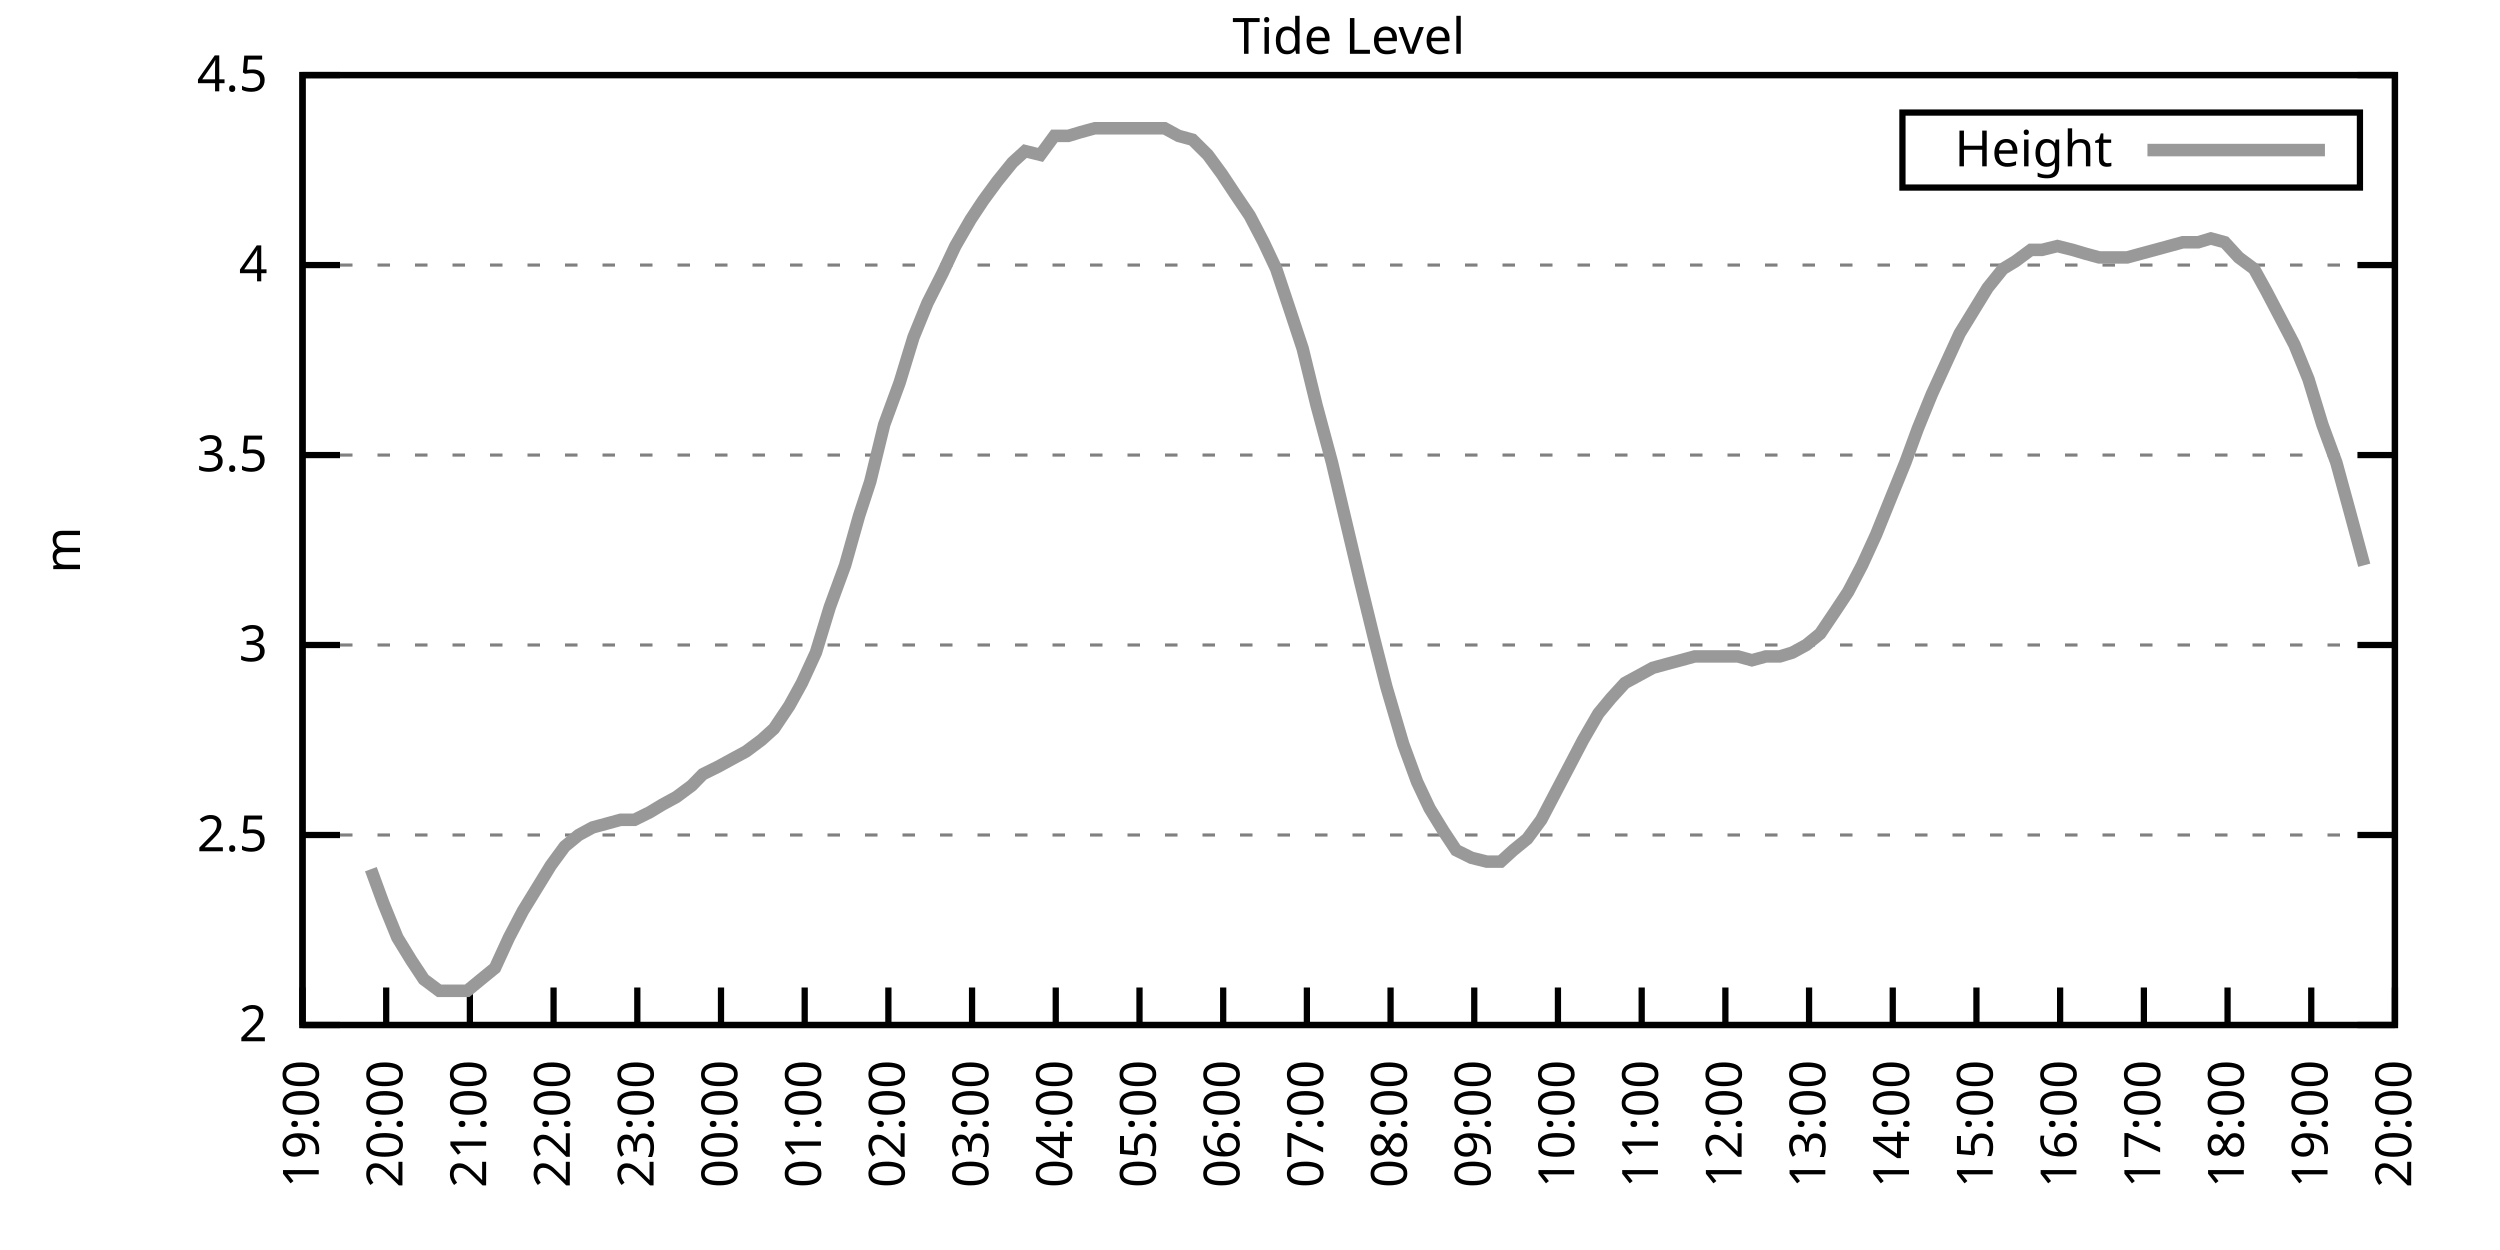
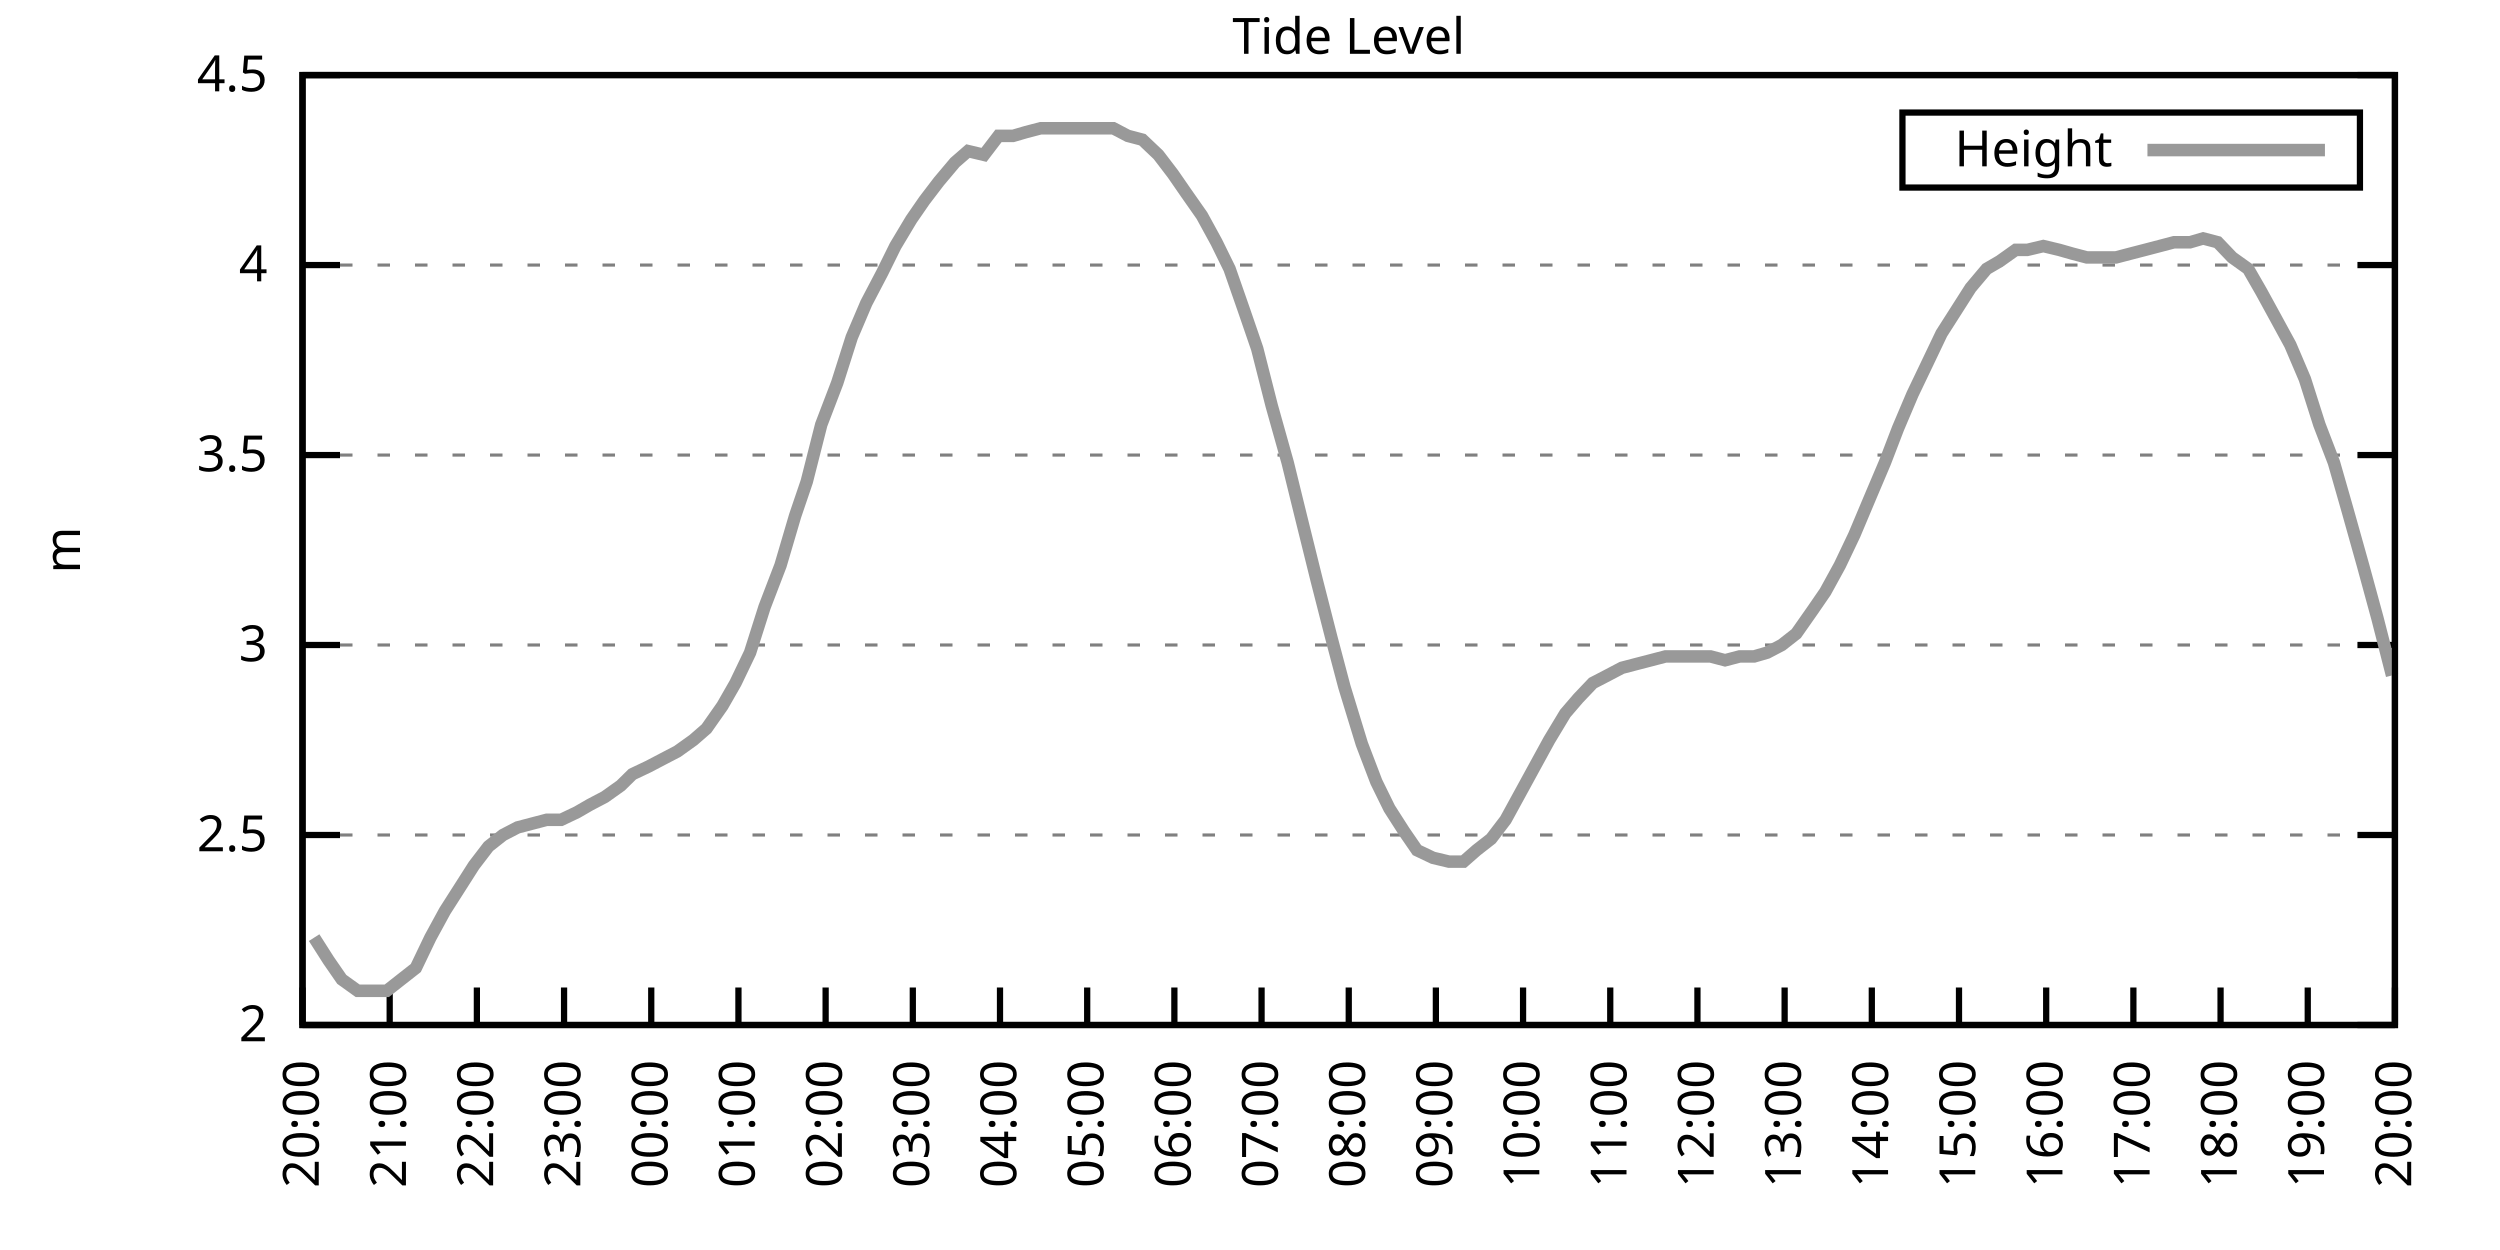
<svg xmlns="http://www.w3.org/2000/svg" xmlns:xlink="http://www.w3.org/1999/xlink" width="400" height="200" viewBox="0 0 400 200">
  <g id="gnuplot_canvas">
    <rect x="0" y="0" width="400" height="200" fill="none" />
    <defs>
      <circle id="gpDot" r="0.5" stroke-width="0.5" stroke="currentColor" />
      <path id="gpPt0" stroke-width="0.333" stroke="currentColor" d="M-1,0 h2 M0,-1 v2" />
      <path id="gpPt1" stroke-width="0.333" stroke="currentColor" d="M-1,-1 L1,1 M1,-1 L-1,1" />
      <path id="gpPt2" stroke-width="0.333" stroke="currentColor" d="M-1,0 L1,0 M0,-1 L0,1 M-1,-1 L1,1 M-1,1 L1,-1" />
      <rect id="gpPt3" stroke-width="0.333" stroke="currentColor" x="-1" y="-1" width="2" height="2" />
      <rect id="gpPt4" stroke-width="0.333" stroke="currentColor" fill="currentColor" x="-1" y="-1" width="2" height="2" />
      <circle id="gpPt5" stroke-width="0.333" stroke="currentColor" cx="0" cy="0" r="1" />
      <use xlink:href="#gpPt5" id="gpPt6" fill="currentColor" stroke="none" />
      <path id="gpPt7" stroke-width="0.333" stroke="currentColor" d="M0,-1.33 L-1.33,0.67 L1.33,0.67 z" />
      <use xlink:href="#gpPt7" id="gpPt8" fill="currentColor" stroke="none" />
      <use xlink:href="#gpPt7" id="gpPt9" stroke="currentColor" transform="rotate(180)" />
      <use xlink:href="#gpPt9" id="gpPt10" fill="currentColor" stroke="none" />
      <use xlink:href="#gpPt3" id="gpPt11" stroke="currentColor" transform="rotate(45)" />
      <use xlink:href="#gpPt11" id="gpPt12" fill="currentColor" stroke="none" />
      <path id="gpPt13" stroke-width="0.333" stroke="currentColor" d="M0,1.330 L1.265,0.411 L0.782,-1.067 L-0.782,-1.076 L-1.265,0.411 z" />
      <use xlink:href="#gpPt13" id="gpPt14" fill="currentColor" stroke="none" />
      <filter id="textbox" filterUnits="objectBoundingBox" x="0" y="0" height="1" width="1">
        <feFlood flood-color="white" flood-opacity="1" result="bgnd" />
        <feComposite in="SourceGraphic" in2="bgnd" operator="atop" />
      </filter>
      <filter id="greybox" filterUnits="objectBoundingBox" x="0" y="0" height="1" width="1">
        <feFlood flood-color="lightgrey" flood-opacity="1" result="grey" />
        <feComposite in="SourceGraphic" in2="grey" operator="atop" />
      </filter>
    </defs>
    <g fill="none" color="white" stroke="currentColor" stroke-width="1.00" stroke-linecap="butt" stroke-linejoin="miter">
</g>
    <g fill="none" color="black" stroke="currentColor" stroke-width="1.00" stroke-linecap="butt" stroke-linejoin="miter">
      <g stroke="none" shape-rendering="crispEdges">
        <polygon fill="rgb(255, 255, 255)" points="48.40,164.00 383.18,164.00 383.18,12.02 48.40,12.02 " />
      </g>
    </g>
    <g fill="none" color="black" stroke="currentColor" stroke-width="1.00" stroke-linecap="butt" stroke-linejoin="miter">
</g>
    <g fill="none" color="black" stroke="black" stroke-width="0.50" stroke-linecap="butt" stroke-linejoin="miter">
</g>
    <g fill="none" color="gray" stroke="currentColor" stroke-width="0.50" stroke-linecap="butt" stroke-linejoin="miter">
      <path stroke="gray" stroke-dasharray="2,4" class="gridline" d="M48.40,164.00 L383.19,164.00  " />
    </g>
    <g fill="none" color="gray" stroke="gray" stroke-width="1.00" stroke-linecap="butt" stroke-linejoin="miter">
</g>
    <g fill="none" color="black" stroke="currentColor" stroke-width="1.00" stroke-linecap="butt" stroke-linejoin="miter">
      <path stroke="black" d="M48.40,164.00 L54.40,164.00 M383.19,164.00 L377.19,164.00  " />
      <g transform="translate(42.80,166.60)" stroke="none" fill="black" font-family="Sans" font-size="8.00" text-anchor="end">
        <text>
          <tspan font-family="Sans"> 2</tspan>
        </text>
      </g>
    </g>
    <g fill="none" color="black" stroke="currentColor" stroke-width="1.00" stroke-linecap="butt" stroke-linejoin="miter">
</g>
    <g fill="none" color="black" stroke="black" stroke-width="0.50" stroke-linecap="butt" stroke-linejoin="miter">
</g>
    <g fill="none" color="gray" stroke="currentColor" stroke-width="0.50" stroke-linecap="butt" stroke-linejoin="miter">
      <path stroke="gray" stroke-dasharray="2,4" class="gridline" d="M48.40,133.60 L383.19,133.60  " />
    </g>
    <g fill="none" color="gray" stroke="gray" stroke-width="1.00" stroke-linecap="butt" stroke-linejoin="miter">
</g>
    <g fill="none" color="black" stroke="currentColor" stroke-width="1.00" stroke-linecap="butt" stroke-linejoin="miter">
      <path stroke="black" d="M48.40,133.60 L54.40,133.60 M383.19,133.60 L377.19,133.60  " />
      <g transform="translate(42.80,136.20)" stroke="none" fill="black" font-family="Sans" font-size="8.00" text-anchor="end">
        <text>
          <tspan font-family="Sans"> 2.5</tspan>
        </text>
      </g>
    </g>
    <g fill="none" color="black" stroke="currentColor" stroke-width="1.00" stroke-linecap="butt" stroke-linejoin="miter">
</g>
    <g fill="none" color="black" stroke="black" stroke-width="0.50" stroke-linecap="butt" stroke-linejoin="miter">
</g>
    <g fill="none" color="gray" stroke="currentColor" stroke-width="0.50" stroke-linecap="butt" stroke-linejoin="miter">
      <path stroke="gray" stroke-dasharray="2,4" class="gridline" d="M48.40,103.20 L383.19,103.20  " />
    </g>
    <g fill="none" color="gray" stroke="gray" stroke-width="1.00" stroke-linecap="butt" stroke-linejoin="miter">
</g>
    <g fill="none" color="black" stroke="currentColor" stroke-width="1.00" stroke-linecap="butt" stroke-linejoin="miter">
      <path stroke="black" d="M48.40,103.20 L54.40,103.20 M383.19,103.20 L377.19,103.20  " />
      <g transform="translate(42.80,105.80)" stroke="none" fill="black" font-family="Sans" font-size="8.00" text-anchor="end">
        <text>
          <tspan font-family="Sans"> 3</tspan>
        </text>
      </g>
    </g>
    <g fill="none" color="black" stroke="currentColor" stroke-width="1.00" stroke-linecap="butt" stroke-linejoin="miter">
</g>
    <g fill="none" color="black" stroke="black" stroke-width="0.50" stroke-linecap="butt" stroke-linejoin="miter">
</g>
    <g fill="none" color="gray" stroke="currentColor" stroke-width="0.50" stroke-linecap="butt" stroke-linejoin="miter">
      <path stroke="gray" stroke-dasharray="2,4" class="gridline" d="M48.40,72.81 L383.19,72.81  " />
    </g>
    <g fill="none" color="gray" stroke="gray" stroke-width="1.00" stroke-linecap="butt" stroke-linejoin="miter">
</g>
    <g fill="none" color="black" stroke="currentColor" stroke-width="1.00" stroke-linecap="butt" stroke-linejoin="miter">
      <path stroke="black" d="M48.40,72.81 L54.40,72.81 M383.19,72.81 L377.19,72.81  " />
      <g transform="translate(42.80,75.41)" stroke="none" fill="black" font-family="Sans" font-size="8.00" text-anchor="end">
        <text>
          <tspan font-family="Sans"> 3.5</tspan>
        </text>
      </g>
    </g>
    <g fill="none" color="black" stroke="currentColor" stroke-width="1.00" stroke-linecap="butt" stroke-linejoin="miter">
</g>
    <g fill="none" color="black" stroke="black" stroke-width="0.50" stroke-linecap="butt" stroke-linejoin="miter">
</g>
    <g fill="none" color="gray" stroke="currentColor" stroke-width="0.50" stroke-linecap="butt" stroke-linejoin="miter">
      <path stroke="gray" stroke-dasharray="2,4" class="gridline" d="M48.40,42.41 L383.19,42.41  " />
    </g>
    <g fill="none" color="gray" stroke="gray" stroke-width="1.00" stroke-linecap="butt" stroke-linejoin="miter">
</g>
    <g fill="none" color="black" stroke="currentColor" stroke-width="1.00" stroke-linecap="butt" stroke-linejoin="miter">
      <path stroke="black" d="M48.40,42.41 L54.40,42.41 M383.19,42.41 L377.19,42.41  " />
      <g transform="translate(42.80,45.01)" stroke="none" fill="black" font-family="Sans" font-size="8.00" text-anchor="end">
        <text>
          <tspan font-family="Sans"> 4</tspan>
        </text>
      </g>
    </g>
    <g fill="none" color="black" stroke="currentColor" stroke-width="1.00" stroke-linecap="butt" stroke-linejoin="miter">
</g>
    <g fill="none" color="black" stroke="black" stroke-width="0.50" stroke-linecap="butt" stroke-linejoin="miter">
</g>
    <g fill="none" color="gray" stroke="currentColor" stroke-width="0.50" stroke-linecap="butt" stroke-linejoin="miter">
      <path stroke="gray" stroke-dasharray="2,4" class="gridline" d="M48.40,12.01 L383.19,12.01  " />
    </g>
    <g fill="none" color="gray" stroke="gray" stroke-width="1.00" stroke-linecap="butt" stroke-linejoin="miter">
</g>
    <g fill="none" color="black" stroke="currentColor" stroke-width="1.00" stroke-linecap="butt" stroke-linejoin="miter">
      <path stroke="black" d="M48.40,12.01 L54.40,12.01 M383.19,12.01 L377.19,12.01  " />
      <g transform="translate(42.80,14.61)" stroke="none" fill="black" font-family="Sans" font-size="8.00" text-anchor="end">
        <text>
          <tspan font-family="Sans"> 4.5</tspan>
        </text>
      </g>
    </g>
    <g fill="none" color="black" stroke="currentColor" stroke-width="1.00" stroke-linecap="butt" stroke-linejoin="miter">
      <path stroke="black" d="M48.40,164.00 L48.40,158.00  " />
      <g transform="translate(51.00,169.60) rotate(270.00)" stroke="none" fill="black" font-family="Sans" font-size="8.00" text-anchor="end">
        <text>
-           <tspan font-family="Sans">19:00</tspan>
-         </text>
-       </g>
-     </g>
-     <g fill="none" color="black" stroke="currentColor" stroke-width="1.00" stroke-linecap="butt" stroke-linejoin="miter">
-       <path stroke="black" d="M61.79,164.00 L61.79,158.00  " />
-       <g transform="translate(64.39,169.60) rotate(270.00)" stroke="none" fill="black" font-family="Sans" font-size="8.00" text-anchor="end">
-         <text>
          <tspan font-family="Sans">20:00</tspan>
        </text>
      </g>
    </g>
    <g fill="none" color="black" stroke="currentColor" stroke-width="1.00" stroke-linecap="butt" stroke-linejoin="miter">
-       <path stroke="black" d="M75.18,164.00 L75.18,158.00  " />
-       <g transform="translate(77.78,169.60) rotate(270.00)" stroke="none" fill="black" font-family="Sans" font-size="8.00" text-anchor="end">
+       <path stroke="black" d="M62.35,164.00 L62.35,158.00  " />
+       <g transform="translate(64.95,169.60) rotate(270.00)" stroke="none" fill="black" font-family="Sans" font-size="8.00" text-anchor="end">
        <text>
          <tspan font-family="Sans">21:00</tspan>
        </text>
      </g>
    </g>
    <g fill="none" color="black" stroke="currentColor" stroke-width="1.00" stroke-linecap="butt" stroke-linejoin="miter">
-       <path stroke="black" d="M88.57,164.00 L88.57,158.00  " />
-       <g transform="translate(91.17,169.60) rotate(270.00)" stroke="none" fill="black" font-family="Sans" font-size="8.00" text-anchor="end">
+       <path stroke="black" d="M76.30,164.00 L76.30,158.00  " />
+       <g transform="translate(78.90,169.60) rotate(270.00)" stroke="none" fill="black" font-family="Sans" font-size="8.00" text-anchor="end">
        <text>
          <tspan font-family="Sans">22:00</tspan>
        </text>
      </g>
    </g>
    <g fill="none" color="black" stroke="currentColor" stroke-width="1.00" stroke-linecap="butt" stroke-linejoin="miter">
-       <path stroke="black" d="M101.97,164.00 L101.97,158.00  " />
-       <g transform="translate(104.57,169.60) rotate(270.00)" stroke="none" fill="black" font-family="Sans" font-size="8.00" text-anchor="end">
+       <path stroke="black" d="M90.25,164.00 L90.25,158.00  " />
+       <g transform="translate(92.85,169.60) rotate(270.00)" stroke="none" fill="black" font-family="Sans" font-size="8.00" text-anchor="end">
        <text>
          <tspan font-family="Sans">23:00</tspan>
        </text>
      </g>
    </g>
    <g fill="none" color="black" stroke="currentColor" stroke-width="1.00" stroke-linecap="butt" stroke-linejoin="miter">
-       <path stroke="black" d="M115.36,164.00 L115.36,158.00  " />
-       <g transform="translate(117.96,169.60) rotate(270.00)" stroke="none" fill="black" font-family="Sans" font-size="8.00" text-anchor="end">
+       <path stroke="black" d="M104.20,164.00 L104.20,158.00  " />
+       <g transform="translate(106.80,169.60) rotate(270.00)" stroke="none" fill="black" font-family="Sans" font-size="8.00" text-anchor="end">
        <text>
          <tspan font-family="Sans">00:00</tspan>
        </text>
      </g>
    </g>
    <g fill="none" color="black" stroke="currentColor" stroke-width="1.00" stroke-linecap="butt" stroke-linejoin="miter">
-       <path stroke="black" d="M128.75,164.00 L128.75,158.00  " />
-       <g transform="translate(131.35,169.60) rotate(270.00)" stroke="none" fill="black" font-family="Sans" font-size="8.00" text-anchor="end">
+       <path stroke="black" d="M118.15,164.00 L118.15,158.00  " />
+       <g transform="translate(120.75,169.60) rotate(270.00)" stroke="none" fill="black" font-family="Sans" font-size="8.00" text-anchor="end">
        <text>
          <tspan font-family="Sans">01:00</tspan>
        </text>
      </g>
    </g>
    <g fill="none" color="black" stroke="currentColor" stroke-width="1.00" stroke-linecap="butt" stroke-linejoin="miter">
-       <path stroke="black" d="M142.14,164.00 L142.14,158.00  " />
-       <g transform="translate(144.74,169.60) rotate(270.00)" stroke="none" fill="black" font-family="Sans" font-size="8.00" text-anchor="end">
+       <path stroke="black" d="M132.10,164.00 L132.10,158.00  " />
+       <g transform="translate(134.70,169.60) rotate(270.00)" stroke="none" fill="black" font-family="Sans" font-size="8.00" text-anchor="end">
        <text>
          <tspan font-family="Sans">02:00</tspan>
        </text>
      </g>
    </g>
    <g fill="none" color="black" stroke="currentColor" stroke-width="1.00" stroke-linecap="butt" stroke-linejoin="miter">
-       <path stroke="black" d="M155.53,164.00 L155.53,158.00  " />
-       <g transform="translate(158.13,169.60) rotate(270.00)" stroke="none" fill="black" font-family="Sans" font-size="8.00" text-anchor="end">
+       <path stroke="black" d="M146.05,164.00 L146.05,158.00  " />
+       <g transform="translate(148.65,169.60) rotate(270.00)" stroke="none" fill="black" font-family="Sans" font-size="8.00" text-anchor="end">
        <text>
          <tspan font-family="Sans">03:00</tspan>
        </text>
      </g>
    </g>
    <g fill="none" color="black" stroke="currentColor" stroke-width="1.00" stroke-linecap="butt" stroke-linejoin="miter">
-       <path stroke="black" d="M168.92,164.00 L168.92,158.00  " />
-       <g transform="translate(171.52,169.60) rotate(270.00)" stroke="none" fill="black" font-family="Sans" font-size="8.00" text-anchor="end">
+       <path stroke="black" d="M160.00,164.00 L160.00,158.00  " />
+       <g transform="translate(162.60,169.60) rotate(270.00)" stroke="none" fill="black" font-family="Sans" font-size="8.00" text-anchor="end">
        <text>
          <tspan font-family="Sans">04:00</tspan>
        </text>
      </g>
    </g>
    <g fill="none" color="black" stroke="currentColor" stroke-width="1.00" stroke-linecap="butt" stroke-linejoin="miter">
-       <path stroke="black" d="M182.32,164.00 L182.32,158.00  " />
-       <g transform="translate(184.92,169.60) rotate(270.00)" stroke="none" fill="black" font-family="Sans" font-size="8.00" text-anchor="end">
+       <path stroke="black" d="M173.95,164.00 L173.95,158.00  " />
+       <g transform="translate(176.55,169.60) rotate(270.00)" stroke="none" fill="black" font-family="Sans" font-size="8.00" text-anchor="end">
        <text>
          <tspan font-family="Sans">05:00</tspan>
        </text>
      </g>
    </g>
    <g fill="none" color="black" stroke="currentColor" stroke-width="1.00" stroke-linecap="butt" stroke-linejoin="miter">
-       <path stroke="black" d="M195.71,164.00 L195.71,158.00  " />
-       <g transform="translate(198.31,169.60) rotate(270.00)" stroke="none" fill="black" font-family="Sans" font-size="8.00" text-anchor="end">
+       <path stroke="black" d="M187.90,164.00 L187.90,158.00  " />
+       <g transform="translate(190.50,169.60) rotate(270.00)" stroke="none" fill="black" font-family="Sans" font-size="8.00" text-anchor="end">
        <text>
          <tspan font-family="Sans">06:00</tspan>
        </text>
      </g>
    </g>
    <g fill="none" color="black" stroke="currentColor" stroke-width="1.00" stroke-linecap="butt" stroke-linejoin="miter">
-       <path stroke="black" d="M209.10,164.00 L209.10,158.00  " />
-       <g transform="translate(211.70,169.60) rotate(270.00)" stroke="none" fill="black" font-family="Sans" font-size="8.00" text-anchor="end">
+       <path stroke="black" d="M201.85,164.00 L201.85,158.00  " />
+       <g transform="translate(204.45,169.60) rotate(270.00)" stroke="none" fill="black" font-family="Sans" font-size="8.00" text-anchor="end">
        <text>
          <tspan font-family="Sans">07:00</tspan>
        </text>
      </g>
    </g>
    <g fill="none" color="black" stroke="currentColor" stroke-width="1.00" stroke-linecap="butt" stroke-linejoin="miter">
-       <path stroke="black" d="M222.49,164.00 L222.49,158.00  " />
-       <g transform="translate(225.09,169.60) rotate(270.00)" stroke="none" fill="black" font-family="Sans" font-size="8.00" text-anchor="end">
+       <path stroke="black" d="M215.80,164.00 L215.80,158.00  " />
+       <g transform="translate(218.40,169.60) rotate(270.00)" stroke="none" fill="black" font-family="Sans" font-size="8.00" text-anchor="end">
        <text>
          <tspan font-family="Sans">08:00</tspan>
        </text>
      </g>
    </g>
    <g fill="none" color="black" stroke="currentColor" stroke-width="1.00" stroke-linecap="butt" stroke-linejoin="miter">
-       <path stroke="black" d="M235.88,164.00 L235.88,158.00  " />
-       <g transform="translate(238.48,169.60) rotate(270.00)" stroke="none" fill="black" font-family="Sans" font-size="8.00" text-anchor="end">
+       <path stroke="black" d="M229.74,164.00 L229.74,158.00  " />
+       <g transform="translate(232.34,169.60) rotate(270.00)" stroke="none" fill="black" font-family="Sans" font-size="8.00" text-anchor="end">
        <text>
          <tspan font-family="Sans">09:00</tspan>
        </text>
      </g>
    </g>
    <g fill="none" color="black" stroke="currentColor" stroke-width="1.00" stroke-linecap="butt" stroke-linejoin="miter">
-       <path stroke="black" d="M249.27,164.00 L249.27,158.00  " />
-       <g transform="translate(251.87,169.60) rotate(270.00)" stroke="none" fill="black" font-family="Sans" font-size="8.00" text-anchor="end">
+       <path stroke="black" d="M243.69,164.00 L243.69,158.00  " />
+       <g transform="translate(246.29,169.60) rotate(270.00)" stroke="none" fill="black" font-family="Sans" font-size="8.00" text-anchor="end">
        <text>
          <tspan font-family="Sans">10:00</tspan>
        </text>
      </g>
    </g>
    <g fill="none" color="black" stroke="currentColor" stroke-width="1.00" stroke-linecap="butt" stroke-linejoin="miter">
-       <path stroke="black" d="M262.67,164.00 L262.67,158.00  " />
-       <g transform="translate(265.27,169.60) rotate(270.00)" stroke="none" fill="black" font-family="Sans" font-size="8.00" text-anchor="end">
+       <path stroke="black" d="M257.64,164.00 L257.64,158.00  " />
+       <g transform="translate(260.24,169.60) rotate(270.00)" stroke="none" fill="black" font-family="Sans" font-size="8.00" text-anchor="end">
        <text>
          <tspan font-family="Sans">11:00</tspan>
        </text>
      </g>
    </g>
    <g fill="none" color="black" stroke="currentColor" stroke-width="1.00" stroke-linecap="butt" stroke-linejoin="miter">
-       <path stroke="black" d="M276.06,164.00 L276.06,158.00  " />
-       <g transform="translate(278.66,169.60) rotate(270.00)" stroke="none" fill="black" font-family="Sans" font-size="8.00" text-anchor="end">
+       <path stroke="black" d="M271.59,164.00 L271.59,158.00  " />
+       <g transform="translate(274.19,169.60) rotate(270.00)" stroke="none" fill="black" font-family="Sans" font-size="8.00" text-anchor="end">
        <text>
          <tspan font-family="Sans">12:00</tspan>
        </text>
      </g>
    </g>
    <g fill="none" color="black" stroke="currentColor" stroke-width="1.00" stroke-linecap="butt" stroke-linejoin="miter">
-       <path stroke="black" d="M289.45,164.00 L289.45,158.00  " />
-       <g transform="translate(292.05,169.60) rotate(270.00)" stroke="none" fill="black" font-family="Sans" font-size="8.00" text-anchor="end">
+       <path stroke="black" d="M285.54,164.00 L285.54,158.00  " />
+       <g transform="translate(288.14,169.60) rotate(270.00)" stroke="none" fill="black" font-family="Sans" font-size="8.00" text-anchor="end">
        <text>
          <tspan font-family="Sans">13:00</tspan>
        </text>
      </g>
    </g>
    <g fill="none" color="black" stroke="currentColor" stroke-width="1.00" stroke-linecap="butt" stroke-linejoin="miter">
-       <path stroke="black" d="M302.84,164.00 L302.84,158.00  " />
-       <g transform="translate(305.44,169.60) rotate(270.00)" stroke="none" fill="black" font-family="Sans" font-size="8.00" text-anchor="end">
+       <path stroke="black" d="M299.49,164.00 L299.49,158.00  " />
+       <g transform="translate(302.09,169.60) rotate(270.00)" stroke="none" fill="black" font-family="Sans" font-size="8.00" text-anchor="end">
        <text>
          <tspan font-family="Sans">14:00</tspan>
        </text>
      </g>
    </g>
    <g fill="none" color="black" stroke="currentColor" stroke-width="1.00" stroke-linecap="butt" stroke-linejoin="miter">
-       <path stroke="black" d="M316.23,164.00 L316.23,158.00  " />
-       <g transform="translate(318.83,169.60) rotate(270.00)" stroke="none" fill="black" font-family="Sans" font-size="8.00" text-anchor="end">
+       <path stroke="black" d="M313.44,164.00 L313.44,158.00  " />
+       <g transform="translate(316.04,169.60) rotate(270.00)" stroke="none" fill="black" font-family="Sans" font-size="8.00" text-anchor="end">
        <text>
          <tspan font-family="Sans">15:00</tspan>
        </text>
      </g>
    </g>
    <g fill="none" color="black" stroke="currentColor" stroke-width="1.00" stroke-linecap="butt" stroke-linejoin="miter">
-       <path stroke="black" d="M329.62,164.00 L329.62,158.00  " />
-       <g transform="translate(332.22,169.60) rotate(270.00)" stroke="none" fill="black" font-family="Sans" font-size="8.00" text-anchor="end">
+       <path stroke="black" d="M327.39,164.00 L327.39,158.00  " />
+       <g transform="translate(329.99,169.60) rotate(270.00)" stroke="none" fill="black" font-family="Sans" font-size="8.00" text-anchor="end">
        <text>
          <tspan font-family="Sans">16:00</tspan>
        </text>
      </g>
    </g>
    <g fill="none" color="black" stroke="currentColor" stroke-width="1.00" stroke-linecap="butt" stroke-linejoin="miter">
-       <path stroke="black" d="M343.02,164.00 L343.02,158.00  " />
-       <g transform="translate(345.62,169.60) rotate(270.00)" stroke="none" fill="black" font-family="Sans" font-size="8.00" text-anchor="end">
+       <path stroke="black" d="M341.34,164.00 L341.34,158.00  " />
+       <g transform="translate(343.94,169.60) rotate(270.00)" stroke="none" fill="black" font-family="Sans" font-size="8.00" text-anchor="end">
        <text>
          <tspan font-family="Sans">17:00</tspan>
        </text>
      </g>
    </g>
    <g fill="none" color="black" stroke="currentColor" stroke-width="1.00" stroke-linecap="butt" stroke-linejoin="miter">
-       <path stroke="black" d="M356.41,164.00 L356.41,158.00  " />
-       <g transform="translate(359.01,169.60) rotate(270.00)" stroke="none" fill="black" font-family="Sans" font-size="8.00" text-anchor="end">
+       <path stroke="black" d="M355.29,164.00 L355.29,158.00  " />
+       <g transform="translate(357.89,169.60) rotate(270.00)" stroke="none" fill="black" font-family="Sans" font-size="8.00" text-anchor="end">
        <text>
          <tspan font-family="Sans">18:00</tspan>
        </text>
      </g>
    </g>
    <g fill="none" color="black" stroke="currentColor" stroke-width="1.00" stroke-linecap="butt" stroke-linejoin="miter">
-       <path stroke="black" d="M369.80,164.00 L369.80,158.00  " />
-       <g transform="translate(372.40,169.60) rotate(270.00)" stroke="none" fill="black" font-family="Sans" font-size="8.00" text-anchor="end">
+       <path stroke="black" d="M369.24,164.00 L369.24,158.00  " />
+       <g transform="translate(371.84,169.60) rotate(270.00)" stroke="none" fill="black" font-family="Sans" font-size="8.00" text-anchor="end">
        <text>
          <tspan font-family="Sans">19:00</tspan>
        </text>
      </g>
    </g>
    <g fill="none" color="black" stroke="currentColor" stroke-width="1.00" stroke-linecap="butt" stroke-linejoin="miter">
      <path stroke="black" d="M383.19,164.00 L383.19,158.00  " />
      <g transform="translate(385.79,169.60) rotate(270.00)" stroke="none" fill="black" font-family="Sans" font-size="8.00" text-anchor="end">
        <text>
          <tspan font-family="Sans">20:00</tspan>
        </text>
      </g>
    </g>
    <g fill="none" color="black" stroke="currentColor" stroke-width="1.00" stroke-linecap="butt" stroke-linejoin="miter">
</g>
    <g fill="none" color="black" stroke="currentColor" stroke-width="1.00" stroke-linecap="butt" stroke-linejoin="miter">
      <path stroke="black" d="M48.40,12.01 L48.40,164.00 L383.19,164.00 L383.19,12.01 L48.40,12.01 Z  " />
    </g>
    <g fill="none" color="black" stroke="currentColor" stroke-width="1.00" stroke-linecap="butt" stroke-linejoin="miter">
</g>
    <g fill="none" color="black" stroke="currentColor" stroke-width="1.00" stroke-linecap="butt" stroke-linejoin="miter">
      <path stroke="black" d="M304.39,30.01 L304.39,18.01 L377.59,18.01 L377.59,30.01 L304.39,30.01 Z  " />
    </g>
    <g id="Tide_level_plot_1">
      <g fill="none" color="white" stroke="black" stroke-width="2.00" stroke-linecap="butt" stroke-linejoin="miter">
</g>
      <g fill="none" color="black" stroke="currentColor" stroke-width="2.00" stroke-linecap="butt" stroke-linejoin="miter">
        <g transform="translate(337.99,26.61)" stroke="none" fill="black" font-family="Sans" font-size="8.00" text-anchor="end">
          <text>
            <tspan font-family="Sans">Height</tspan>
          </text>
        </g>
      </g>
      <g fill="none" color="black" stroke="currentColor" stroke-width="2.00" stroke-linecap="butt" stroke-linejoin="miter">
-         <path stroke="rgb(153, 153, 153)" d="M343.59,24.01 L371.99,24.01 M59.34,139.07 L61.35,144.55 L63.58,150.02 L65.81,153.66 L67.82,156.70 L70.27,158.53   L72.50,158.53 L74.74,158.53 L76.97,156.70 L79.20,154.88 L81.43,150.02 L83.66,145.76 L85.90,142.11 L88.13,138.47   L90.36,135.43 L92.59,133.60 L94.82,132.39 L97.06,131.78 L99.29,131.17 L101.52,131.17 L103.98,129.95 L105.98,128.74   L108.22,127.52 L110.67,125.70 L112.46,123.87 L114.91,122.66 L117.14,121.44 L119.38,120.23 L121.83,118.40 L123.84,116.58   L126.29,112.93 L128.30,109.28 L130.54,104.42 L132.77,97.12 L135.22,90.44 L137.45,82.53 L139.24,77.06 L141.47,67.94   L143.93,61.25 L146.16,53.96 L148.39,48.49 L150.85,43.62 L152.85,39.37 L155.31,35.11 L157.32,32.07 L159.55,29.03   L162.01,25.99 L164.01,24.17 L166.47,24.78 L168.70,21.74 L170.93,21.74 L172.94,21.13 L175.17,20.52 L177.41,20.52   L179.86,20.52 L182.09,20.52 L183.88,20.52 L186.33,20.52 L188.57,21.74 L190.80,22.35 L193.25,24.78 L195.48,27.82   L197.49,30.86 L199.95,34.50 L202.18,38.76 L204.19,43.02 L206.42,49.70 L208.43,55.78 L210.66,64.90 L213.12,74.02   L215.13,82.53 L217.58,92.87 L219.81,101.99 L221.82,109.89 L224.50,119.01 L226.73,125.09 L228.74,129.35 L230.97,132.99   L232.98,136.03 L235.44,137.25 L237.89,137.86 L240.12,137.86 L242.13,136.03 L244.36,134.21 L246.60,131.17 L248.83,126.91   L251.06,122.66 L253.29,118.40 L255.75,114.15 L257.76,111.72 L259.99,109.28 L262.22,108.07 L264.45,106.85 L266.68,106.24   L268.92,105.64 L271.15,105.03 L273.60,105.03 L275.83,105.03 L278.07,105.03 L280.30,105.64 L282.53,105.03 L284.76,105.03   L286.77,104.42 L289.00,103.20 L291.23,101.38 L293.69,97.73 L295.70,94.69 L297.93,90.44 L300.16,85.57 L302.62,79.49   L304.85,74.02 L306.86,68.55 L309.09,63.08 L311.32,58.21 L313.55,53.35 L315.79,49.70 L318.02,46.06 L320.47,43.02   L322.48,41.80 L324.94,39.98 L326.72,39.98 L329.18,39.37 L331.63,39.98 L333.64,40.58 L335.87,41.19 L338.10,41.19   L340.34,41.19 L342.57,40.58 L344.80,39.98 L347.03,39.37 L349.26,38.76 L351.72,38.76 L353.73,38.15 L355.96,38.76   L358.19,41.19 L360.65,43.02 L362.66,46.66 L364.89,50.92 L367.12,55.18 L369.35,60.65 L371.58,67.94 L373.82,74.02   L375.82,81.32 L378.28,90.44  " />
+         <path stroke="rgb(153, 153, 153)" d="M343.59,24.01 L371.99,24.01 M50.26,150.02 L52.58,153.66 L54.68,156.70 L57.23,158.53 L59.56,158.53 L61.88,158.53   L64.21,156.70 L66.53,154.88 L68.86,150.02 L71.18,145.76 L73.51,142.11 L75.83,138.47 L78.16,135.43 L80.48,133.60   L82.81,132.39 L85.13,131.78 L87.46,131.17 L89.78,131.17 L92.34,129.95 L94.43,128.74 L96.76,127.52 L99.32,125.70   L101.18,123.87 L103.73,122.66 L106.06,121.44 L108.38,120.23 L110.94,118.40 L113.03,116.58 L115.59,112.93 L117.68,109.28   L120.01,104.42 L122.33,97.12 L124.89,90.44 L127.22,82.53 L129.08,77.06 L131.40,67.94 L133.96,61.25 L136.28,53.96   L138.61,48.49 L141.16,43.62 L143.26,39.37 L145.81,35.11 L147.91,32.07 L150.23,29.03 L152.79,25.99 L154.88,24.17   L157.44,24.78 L159.76,21.74 L162.09,21.74 L164.18,21.13 L166.51,20.52 L168.83,20.52 L171.39,20.52 L173.71,20.52   L175.57,20.52 L178.13,20.52 L180.46,21.74 L182.78,22.35 L185.34,24.78 L187.66,27.82 L189.76,30.86 L192.31,34.50   L194.64,38.76 L196.73,43.02 L199.06,49.70 L201.15,55.78 L203.47,64.90 L206.03,74.02 L208.12,82.53 L210.68,92.87   L213.01,101.99 L215.10,109.89 L217.89,119.01 L220.21,125.09 L222.30,129.35 L224.63,132.99 L226.72,136.03 L229.28,137.25   L231.84,137.86 L234.16,137.86 L236.25,136.03 L238.58,134.21 L240.90,131.17 L243.23,126.91 L245.55,122.66 L247.88,118.40   L250.44,114.15 L252.53,111.72 L254.85,109.28 L257.18,108.07 L259.50,106.85 L261.83,106.24 L264.15,105.64 L266.48,105.03   L269.04,105.03 L271.36,105.03 L273.69,105.03 L276.01,105.64 L278.34,105.03 L280.66,105.03 L282.75,104.42 L285.08,103.20   L287.40,101.38 L289.96,97.73 L292.05,94.69 L294.38,90.44 L296.70,85.57 L299.26,79.49 L301.58,74.02 L303.68,68.55   L306.00,63.08 L308.33,58.21 L310.65,53.35 L312.98,49.70 L315.30,46.06 L317.86,43.02 L319.95,41.80 L322.51,39.98   L324.37,39.98 L326.93,39.37 L329.48,39.98 L331.58,40.58 L333.90,41.19 L336.23,41.19 L338.55,41.19 L340.88,40.58   L343.20,39.98 L345.53,39.37 L347.85,38.76 L350.41,38.76 L352.50,38.15 L354.83,38.76 L357.15,41.19 L359.71,43.02   L361.80,46.66 L364.13,50.92 L366.45,55.18 L368.78,60.65 L371.10,67.94 L373.43,74.02 L375.52,81.32 L378.08,90.44   L380.40,98.95 L382.73,108.07  " />
      </g>
    </g>
    <g fill="none" color="black" stroke="currentColor" stroke-width="2.00" stroke-linecap="butt" stroke-linejoin="miter">
</g>
    <g fill="none" color="black" stroke="black" stroke-width="1.00" stroke-linecap="butt" stroke-linejoin="miter">
</g>
    <g fill="none" color="black" stroke="currentColor" stroke-width="1.00" stroke-linecap="butt" stroke-linejoin="miter">
      <path stroke="black" d="M48.40,12.01 L48.40,164.00 L383.19,164.00 L383.19,12.01 L48.40,12.01 Z  " />
      <g transform="translate(12.80,88.01) rotate(270.00)" stroke="none" fill="black" font-family="Sans" font-size="8.00" text-anchor="middle">
        <text>
          <tspan font-family="Sans">m</tspan>
        </text>
      </g>
    </g>
    <g fill="none" color="black" stroke="currentColor" stroke-width="1.00" stroke-linecap="butt" stroke-linejoin="miter">
</g>
    <g fill="none" color="black" stroke="currentColor" stroke-width="1.00" stroke-linecap="butt" stroke-linejoin="miter">
      <g transform="translate(215.79,8.61)" stroke="none" fill="black" font-family="Sans" font-size="8.00" text-anchor="middle">
        <text>
          <tspan font-family="Sans">Tide Level</tspan>
        </text>
      </g>
    </g>
    <g fill="none" color="black" stroke="currentColor" stroke-width="1.00" stroke-linecap="butt" stroke-linejoin="miter">
</g>
  </g>
</svg>
